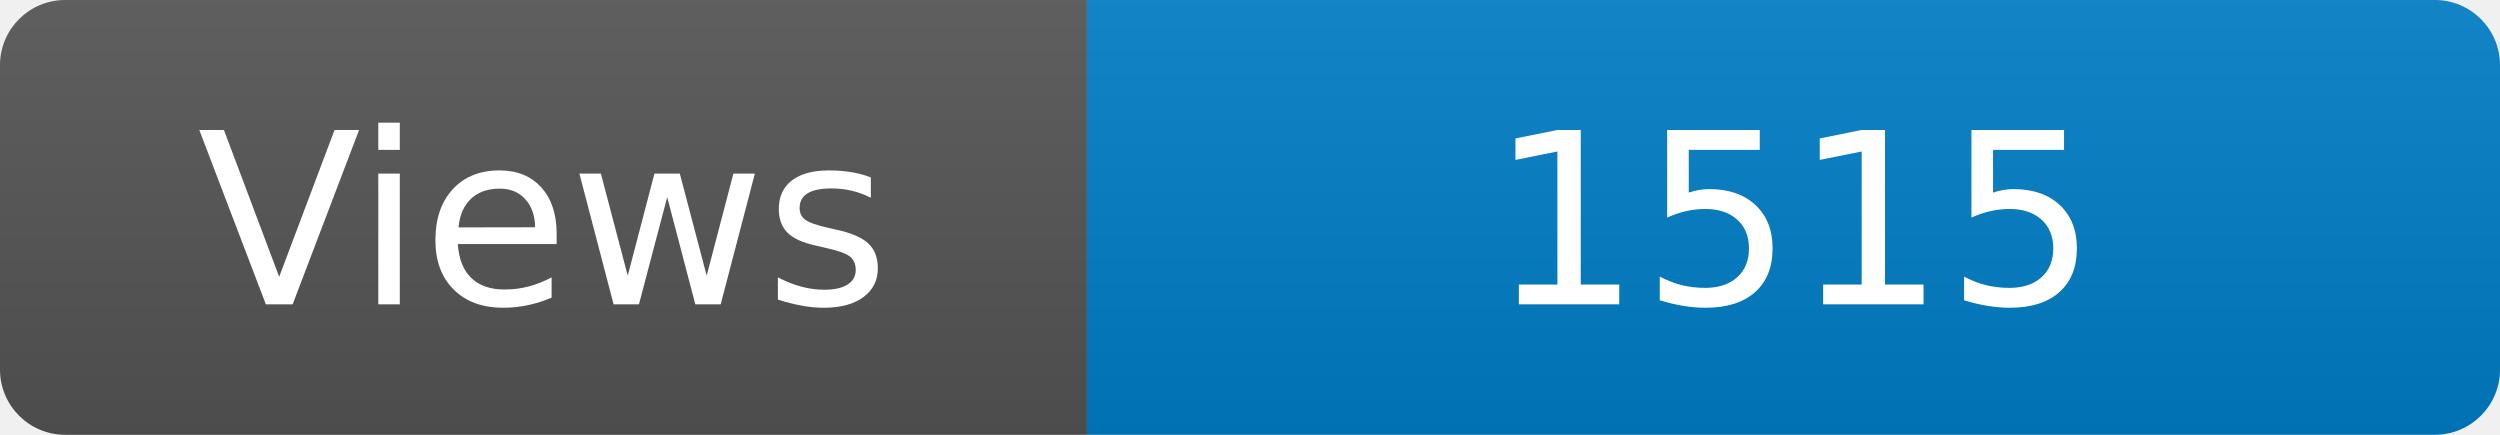
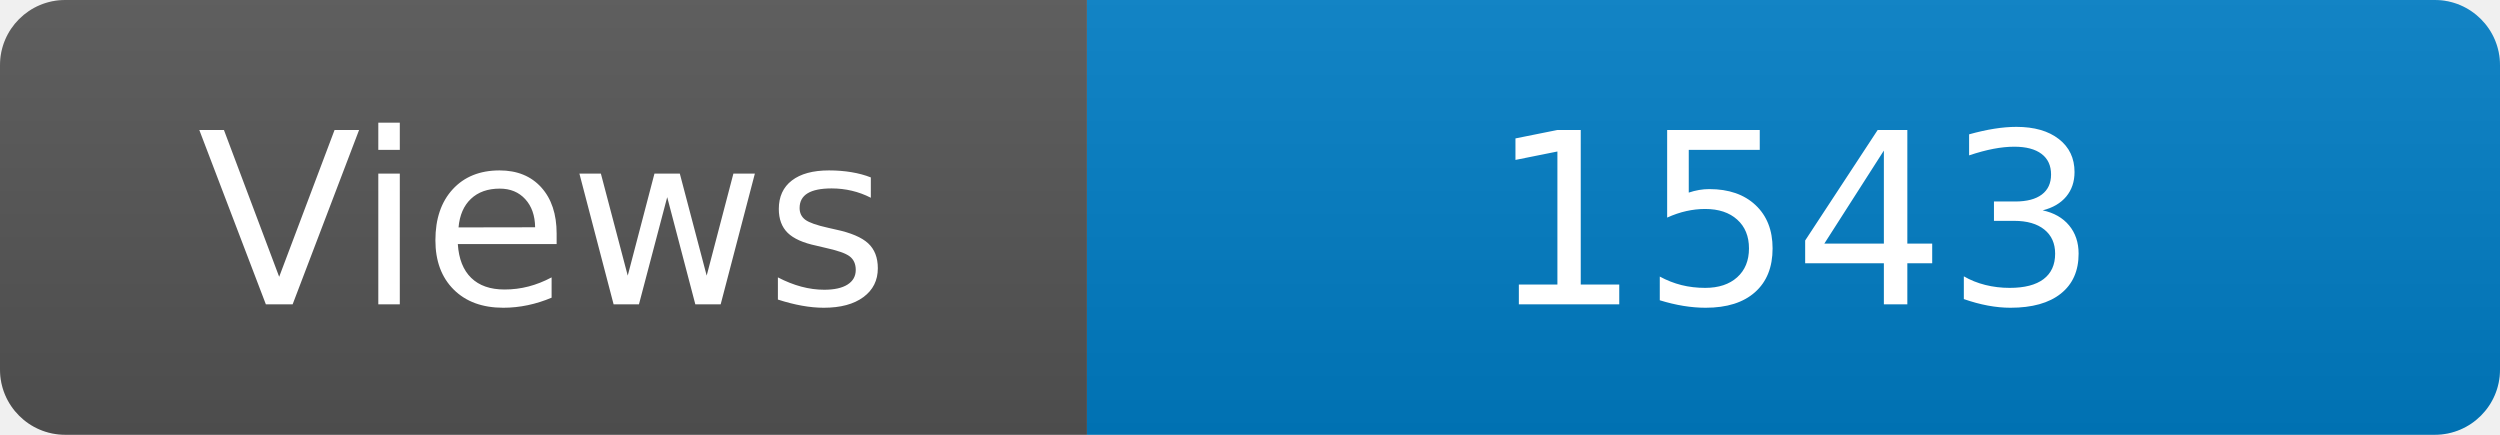
<svg xmlns="http://www.w3.org/2000/svg" width="115" height="20" role="img" aria-label="Maintained?: yes">
  <linearGradient id="s" x2="0" y2="100%">
    <stop offset="0" stop-color="#bbb" stop-opacity=".1" />
    <stop offset="1" stop-opacity=".1" />
  </linearGradient>
  <clipPath id="r">
    <rect width="115" height="20" rx="3" fill="#fff" />
  </clipPath>
  <g clip-path="url(#r)">
    <rect width="50" height="20" fill="#555" />
    <rect x="50" width="160" height="20" fill="#007ec6" />
    <rect width="115" height="20" fill="url(#s)" />
  </g>
  <g fill="#fff" text-anchor="middle" font-family="Verdana,Geneva,DejaVu Sans,sans-serif" font-size="110">
    <text x="250" y="140" transform="scale(.1)" fill="#fff">Views</text>
-     <text x="825" y="140" transform="scale(.1)" fill="#fff">1515</text>
+     <text x="825" y="140" transform="scale(.1)" fill="#fff">1543</text>
  </g>
</svg>
